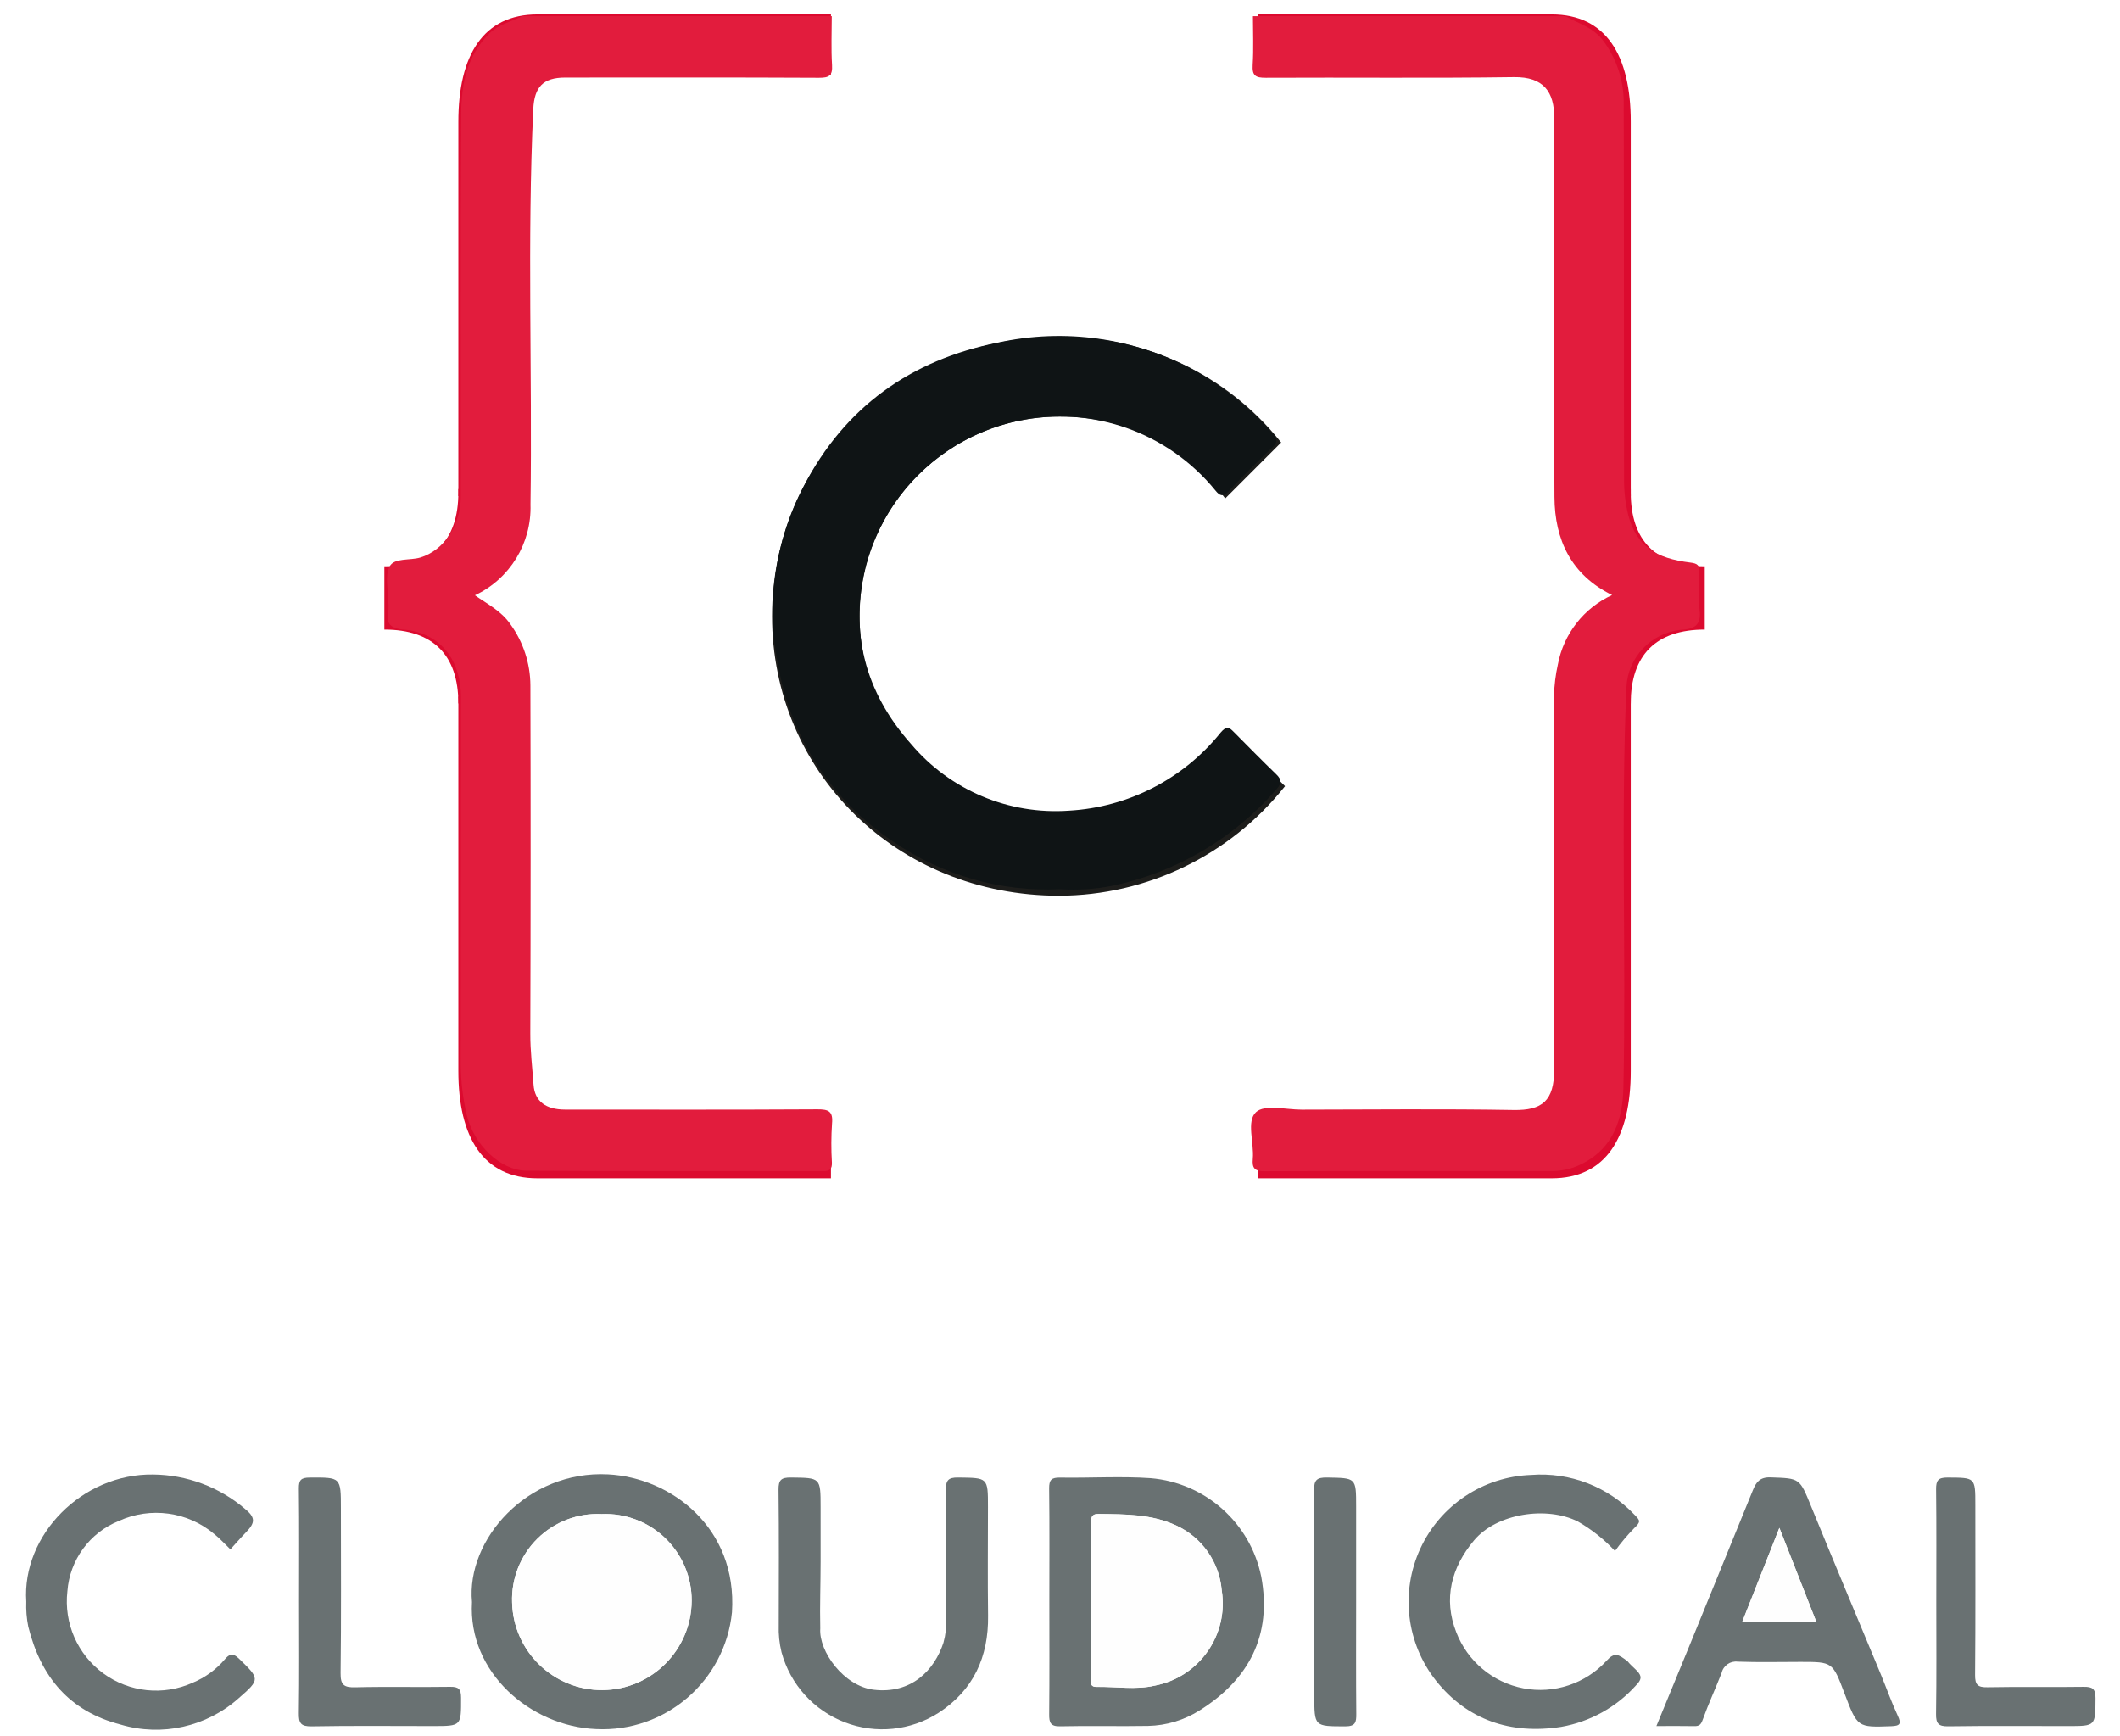
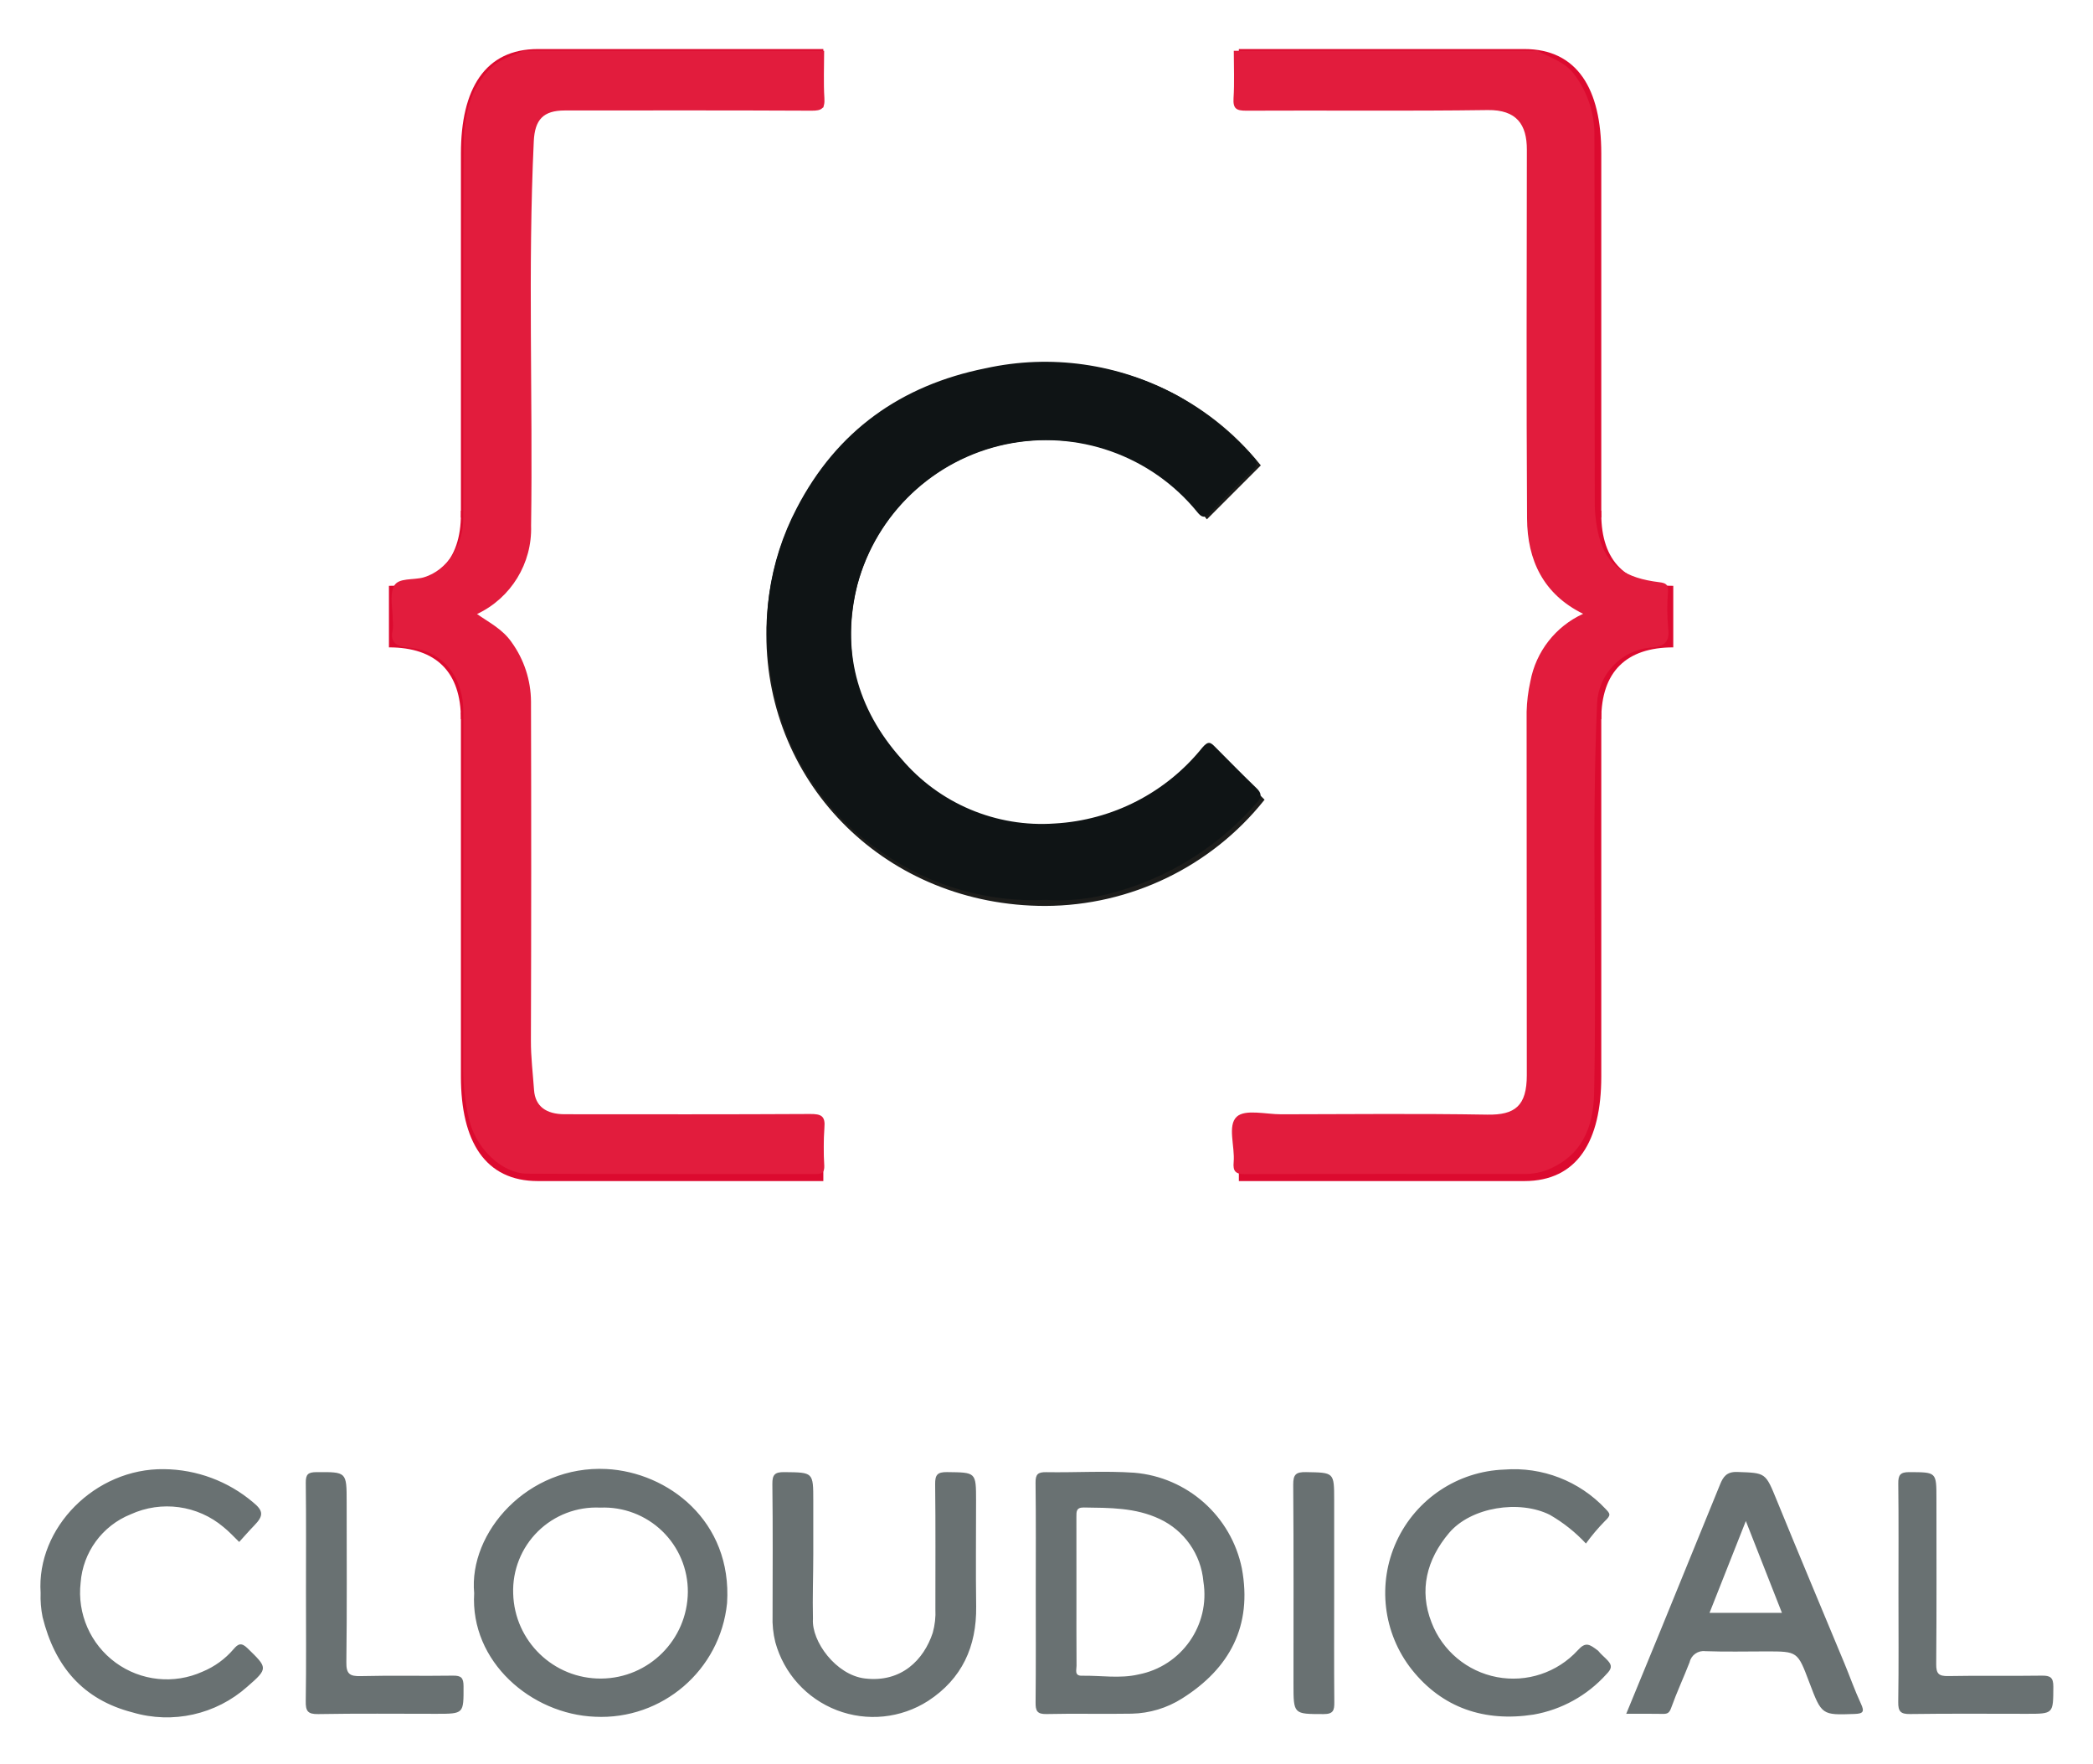
- <svg xmlns="http://www.w3.org/2000/svg" id="Ebene_1" data-name="Ebene 1" viewBox="0 0 246.936 202.1">
+ <svg xmlns="http://www.w3.org/2000/svg" style="isolation:isolate" viewBox="0 0 252.46 212.71" width="252.46pt" height="212.71pt">
  <defs>
-     <style>.cls-1{fill:#1d1d1b;stroke:#1d1d1b;stroke-miterlimit:10;stroke-width:0.3px;}.cls-2{fill:#dc0a2f;}.cls-3{fill:#e21c3d;}.cls-4{fill:#0f1415;}.cls-5{fill:#697172;}.cls-6{fill:#fefefe;}</style>
+     <clipPath id="_clipPath_dzBFrANdsqBOtAbcdJyiBWKUsFayFB4U">
+       <rect width="252.46" height="212.71" />
+     </clipPath>
  </defs>
-   <path id="C" class="cls-1" d="M123.379,39.377c-18.9,0-33.3,14.4-33.3,32.4s14.4,32.4,33.3,32.4a33.58,33.58,0,0,0,26.1-12.6l-6.3-6.3a25.09,25.09,0,0,1-19.8,9.9,23.4,23.4,0,0,1-.008-46.8h.008a24,24,0,0,1,19.35,9.45l6.3-6.3a32.46,32.46,0,0,0-25.65-12.15" />
-   <g id="Klammer">
-     <path class="cls-2" d="M61.389,57.781h-8v-43.604c0-7.728,2.882-12.5,9.21-12.5H96.789v7H64.959c-2.482.022-3.607,1.21-3.57,5.5Z" />
-     <path class="cls-2" d="M53.999,69.637s7.39-1.84,7.39-12.28v-.4H53.389v.4c0,5.65-2.97,8.6-8.62,8.6v7.37c5.65,0,8.62,2.95,8.62,8.6h7.999c0-10.44-7.39-12.28-7.39-12.28Z" />
+   <g clip-path="url(#_clipPath_dzBFrANdsqBOtAbcdJyiBWKUsFayFB4U)">
+     <path d=" M 126.095 43.889 C 107.058 43.889 92.553 58.394 92.553 76.525 C 92.553 94.655 107.058 109.16 126.095 109.16 C 136.327 109.123 145.992 104.457 152.384 96.468 L 146.039 90.123 C 141.296 96.358 133.929 100.041 126.095 100.094 C 113.078 100.097 102.523 89.546 102.521 76.529 C 102.519 63.511 113.07 52.957 126.087 52.955 L 126.095 52.955 C 133.73 52.871 140.957 56.4 145.585 62.473 L 151.931 56.127 C 145.653 48.3 136.129 43.788 126.095 43.889" fill="rgb(29,29,27)" vector-effect="non-scaling-stroke" stroke-width="0.302" stroke="rgb(29,29,27)" stroke-linejoin="miter" stroke-linecap="butt" stroke-miterlimit="10" />
+     <g>
+       <path d=" M 63.656 62.426 L 55.598 62.426 L 55.598 18.507 C 55.598 10.723 58.5 5.916 64.875 5.916 L 99.312 5.916 L 99.312 12.967 L 67.251 12.967 C 64.75 12.989 63.616 14.186 63.655 18.507 L 63.656 62.426 Z " fill="rgb(220,10,47)" />
+       <path d=" M 56.211 74.369 C 56.211 74.369 63.655 72.516 63.655 62 L 63.655 61.597 L 55.597 61.597 L 55.597 62 C 55.597 67.691 52.605 70.662 46.914 70.662 L 46.914 78.086 C 52.605 78.086 55.597 81.057 55.597 86.748 L 63.655 86.748 C 63.655 76.232 56.211 74.379 56.211 74.379 L 56.211 74.369 Z " fill="rgb(220,10,47)" />
+     </g>
+     <path d=" M 63.655 85.948 L 55.597 85.948 L 55.597 129.869 C 55.597 137.652 58.5 142.46 64.874 142.46 L 99.312 142.46 L 99.312 135.409 L 67.251 135.409 C 64.75 135.386 63.616 134.19 63.655 129.869 L 63.655 85.948 Z " fill="rgb(220,10,47)" />
+     <g>
+       <path d=" M 185.09 62.426 L 193.148 62.426 L 193.148 18.507 C 193.148 10.723 190.245 5.916 183.871 5.916 L 149.433 5.916 L 149.433 12.967 L 181.494 12.967 C 183.995 12.989 185.128 14.186 185.09 18.507 L 185.09 62.426 Z " fill="rgb(220,10,47)" />
+       <path d=" M 192.534 74.369 C 192.534 74.369 185.09 72.516 185.09 62 L 185.09 61.597 L 193.148 61.597 L 193.148 62 C 193.148 67.691 196.14 70.662 201.831 70.662 L 201.831 78.086 C 196.14 78.086 193.148 81.057 193.148 86.748 L 185.09 86.748 C 185.09 76.232 192.534 74.379 192.534 74.379 L 192.534 74.369 Z " fill="rgb(220,10,47)" />
+     </g>
+     <path d=" M 185.091 85.948 L 193.148 85.948 L 193.148 129.869 C 193.148 137.652 190.245 142.46 183.871 142.46 L 149.433 142.46 L 149.433 135.409 L 181.494 135.409 C 183.995 135.386 185.128 134.19 185.09 129.869 L 185.091 85.948 Z " fill="rgb(220,10,47)" />
+     <path d=" M 185.472 6.124 C 186.988 6.977 188.689 7.406 189.872 8.944 C 191.526 11.13 192.389 13.811 192.321 16.551 C 192.37 31.162 192.33 45.775 192.365 60.387 C 192.346 61.836 192.513 63.28 192.862 64.686 C 193.832 68.306 196.085 69.726 200.134 70.224 C 201 70.331 201.229 70.542 201.195 71.365 C 201.076 72.833 201.084 74.309 201.218 75.775 C 201.47 77.645 200.5 78.038 198.992 78.122 C 195.522 78.488 192.831 81.319 192.642 84.803 C 191.962 100.48 192.628 116.164 192.284 131.839 C 192.207 135.391 191.184 138.81 187.572 140.679 C 186.497 141.269 185.293 141.587 184.067 141.603 C 172.78 141.598 161.494 141.58 150.208 141.628 C 149.028 141.633 148.703 141.288 148.805 140.167 C 148.974 138.288 148.026 135.758 149.18 134.696 C 150.198 133.761 152.696 134.408 154.539 134.406 C 162.826 134.394 171.115 134.305 179.4 134.447 C 182.752 134.504 184.165 133.387 184.165 129.683 Q 184.161 107.765 184.142 85.847 C 184.174 84.613 184.326 83.385 184.596 82.18 C 185.265 78.592 187.638 75.554 190.958 74.037 C 186.166 71.682 184.225 67.57 184.195 62.546 C 184.106 47.717 184.152 32.886 184.172 18.056 C 184.176 15.031 182.945 13.226 179.441 13.276 C 169.739 13.413 160.032 13.301 150.328 13.351 C 149.132 13.357 148.711 13.108 148.791 11.846 C 148.909 9.946 148.821 8.032 148.821 6.124 L 185.472 6.124 Z  M 99.409 6.124 C 99.409 8.032 99.321 9.946 99.439 11.845 C 99.519 13.107 99.098 13.357 97.903 13.351 C 87.981 13.301 78.059 13.321 68.136 13.325 C 65.542 13.325 64.51 14.415 64.386 17.038 C 63.658 32.493 64.285 47.957 64.06 63.415 C 64.206 67.948 61.644 72.134 57.541 74.065 C 59.012 75.099 60.61 75.877 61.71 77.465 C 63.214 79.548 64.032 82.048 64.05 84.618 Q 64.106 105.062 64.039 125.507 C 64.03 127.518 64.278 129.495 64.418 131.485 C 64.555 133.432 65.863 134.398 68.119 134.399 C 77.987 134.403 87.854 134.426 97.722 134.37 C 99.028 134.362 99.575 134.592 99.441 136.024 C 99.338 137.548 99.332 139.076 99.424 140.6 C 99.452 141.386 99.19 141.616 98.408 141.614 C 86.796 141.593 75.183 141.644 63.571 141.568 C 60.52 141.548 57.344 138.454 56.574 134.984 C 56.123 133.051 55.887 131.075 55.872 129.09 C 55.899 114.698 55.872 100.305 55.896 85.912 C 55.903 82.103 53.847 78.486 49.154 78.089 C 48.003 77.991 46.975 77.585 47.365 76.02 C 47.414 75.641 47.418 75.258 47.378 74.879 C 47.384 73.461 46.954 71.823 47.527 70.691 C 48.057 69.644 49.895 70.004 51.132 69.634 C 53.947 68.79 55.877 65.751 55.881 62.539 C 55.894 47.546 55.833 32.553 55.926 17.561 C 55.947 14.133 56.591 10.765 59.233 8.155 C 60.331 7.071 61.791 6.778 63.086 6.124 L 99.409 6.124 Z " fill="rgb(226,28,61)" />
+     <path d=" M 126.186 108.542 C 119.226 108.877 112.35 106.915 106.614 102.959 C 99.519 98.272 94.658 90.878 93.168 82.506 C 91.65 75.306 92.689 67.802 96.107 61.286 C 100.936 51.975 108.67 46.467 118.886 44.421 C 126.716 42.693 134.906 43.85 141.95 47.68 C 145.414 49.623 148.527 52.134 151.161 55.107 C 151.608 55.595 151.817 56.051 151.161 56.668 Q 148.483 59.192 145.958 61.872 C 145.3 62.572 144.915 62.387 144.427 61.78 C 138.851 54.926 129.907 51.771 121.265 53.609 C 112.622 55.447 105.736 61.968 103.432 70.498 C 101.449 78.317 103.293 85.423 108.717 91.518 C 113.289 96.928 120.17 99.83 127.236 99.329 C 134.192 98.935 140.654 95.612 145.02 90.183 C 145.756 89.321 146.022 89.542 146.582 90.106 C 148.235 91.768 149.875 93.443 151.563 95.069 C 152.217 95.701 152.194 96.131 151.586 96.819 C 146.562 102.611 139.775 106.594 132.268 108.156 C 130.265 108.544 128.221 108.674 126.185 108.542 L 126.186 108.542 Z " fill="rgb(15,20,21)" />
+     <path d=" M 57.195 192.171 C 56.509 184.853 63.651 176.707 73.155 177.193 C 80.532 177.57 88.338 183.434 87.7 193.367 C 86.883 201.454 79.87 207.48 71.752 207.073 C 64.095 206.763 56.702 200.449 57.195 192.171 L 57.195 192.171 Z  M 72.409 181.849 C 69.608 181.711 66.878 182.752 64.881 184.72 C 62.885 186.689 61.804 189.403 61.901 192.205 C 62.05 197.949 66.774 202.515 72.519 202.468 C 78.265 202.421 82.914 197.78 82.969 192.034 C 82.988 189.261 81.868 186.602 79.873 184.677 C 77.877 182.753 75.179 181.73 72.409 181.849 L 72.409 181.849 Z  M 124.934 192.091 C 124.934 187.676 124.965 183.262 124.91 178.848 C 124.897 177.834 125.186 177.556 126.192 177.573 C 129.732 177.633 133.289 177.398 136.815 177.639 C 143.227 178.178 148.514 182.882 149.796 189.187 C 151.08 196.092 148.347 201.241 142.584 204.87 C 140.767 206.022 138.671 206.655 136.52 206.703 C 133.087 206.763 129.652 206.668 126.221 206.748 C 125.064 206.774 124.904 206.324 124.914 205.333 C 124.959 200.919 124.934 196.504 124.935 192.091 L 124.934 192.091 Z  M 129.841 191.95 C 129.841 194.943 129.831 197.936 129.853 200.928 C 129.856 201.399 129.569 202.142 130.483 202.125 C 132.761 202.085 135.092 202.495 137.31 201.976 C 142.523 200.977 145.999 196.016 145.156 190.775 C 144.874 187.492 142.861 184.61 139.875 183.216 C 136.937 181.833 133.847 181.88 130.734 181.834 C 129.811 181.82 129.834 182.331 129.837 182.972 C 129.848 185.964 129.842 188.957 129.841 191.95 L 129.841 191.95 Z  M 196.158 206.718 C 197.525 203.396 198.824 200.26 200.108 197.117 Q 203.795 188.09 207.474 179.06 C 207.846 178.147 208.262 177.501 209.552 177.548 C 212.999 177.67 212.944 177.6 214.322 180.977 C 217.001 187.541 219.756 194.073 222.472 200.622 C 223.146 202.246 223.727 203.91 224.468 205.5 C 224.917 206.464 224.744 206.7 223.707 206.737 C 219.741 206.878 219.742 206.905 218.223 202.885 C 216.828 199.193 216.828 199.193 213.058 199.193 C 210.605 199.193 208.149 199.255 205.701 199.165 C 204.821 199.054 204 199.629 203.804 200.494 C 203.089 202.33 202.253 204.122 201.589 205.977 C 201.382 206.557 201.179 206.739 200.609 206.728 C 199.202 206.699 197.794 206.718 196.157 206.718 L 196.158 206.718 Z  M 210.586 183.465 L 206.206 194.54 L 214.939 194.54 L 210.586 183.465 L 210.586 183.465 Z  M 98.099 187.417 C 98.099 190.035 97.996 192.635 98.059 195.266 C 97.867 197.976 100.838 202.037 104.315 202.456 C 108.751 202.99 111.444 200.175 112.508 196.949 C 112.769 196.015 112.877 195.046 112.827 194.078 C 112.823 189.062 112.859 184.046 112.799 179.029 C 112.786 177.903 113.059 177.552 114.229 177.565 C 117.733 177.607 117.734 177.552 117.734 181.018 C 117.734 185.27 117.688 189.524 117.746 193.777 C 117.811 198.612 116.031 202.503 111.95 205.163 C 108.667 207.267 104.579 207.684 100.94 206.284 C 97.3 204.884 94.544 201.836 93.518 198.074 C 93.259 197.028 93.148 195.952 93.188 194.876 C 93.197 189.588 93.228 184.297 93.164 179.009 C 93.149 177.852 93.476 177.554 94.616 177.567 C 98.099 177.607 98.099 177.556 98.099 181.038 L 98.099 187.417 Z  M 191.298 186.18 C 190.03 184.817 188.564 183.652 186.951 182.723 C 183.298 180.885 177.445 181.753 174.775 184.92 C 172.085 188.111 171.144 191.814 172.676 195.706 C 173.986 199.118 176.967 201.609 180.558 202.292 C 184.148 202.975 187.837 201.753 190.308 199.06 C 191.265 197.997 191.713 198.311 192.77 199.113 C 193.104 199.538 193.543 199.879 193.914 200.278 C 194.494 200.902 194.411 201.289 193.743 201.968 C 191.446 204.516 188.362 206.222 184.982 206.813 C 179.041 207.735 173.973 205.997 170.31 201.406 C 166.819 197.002 166.102 191.01 168.456 185.907 C 170.811 180.805 175.835 177.461 181.451 177.26 C 186.019 176.903 190.501 178.638 193.639 181.977 C 194.243 182.601 194.357 182.744 193.556 183.5 C 192.738 184.336 191.984 185.231 191.298 186.179 L 191.298 186.18 Z  M 4.899 192.118 C 4.381 184.293 11.475 177.089 19.785 177.21 C 23.72 177.247 27.518 178.66 30.521 181.204 C 31.803 182.243 31.8 182.841 30.66 184.012 C 30.037 184.652 29.453 185.329 28.851 185.99 C 28.222 185.387 27.637 184.731 26.958 184.193 C 23.836 181.556 19.473 180.959 15.757 182.659 C 12.341 184.031 10.002 187.227 9.726 190.899 C 9.295 194.642 10.909 198.327 13.951 200.549 C 16.993 202.771 20.995 203.186 24.429 201.636 C 25.878 201.038 27.164 200.104 28.181 198.911 C 28.727 198.268 29.118 198.092 29.851 198.805 C 32.282 201.172 32.396 201.226 29.821 203.455 C 26.055 206.812 20.821 207.982 15.984 206.549 C 9.983 205.003 6.605 200.981 5.136 195.047 C 4.942 194.083 4.862 193.1 4.899 192.118 L 4.899 192.118 Z  M 36.907 192.104 C 36.907 187.687 36.937 183.269 36.884 178.852 C 36.872 177.845 37.152 177.575 38.161 177.569 C 41.815 177.549 41.814 177.507 41.814 181.196 C 41.814 187.631 41.861 194.067 41.778 200.5 C 41.76 201.905 42.178 202.205 43.506 202.171 C 47.211 202.078 50.922 202.174 54.629 202.116 C 55.636 202.1 55.91 202.383 55.913 203.392 C 55.922 206.72 55.966 206.719 52.613 206.719 C 47.869 206.719 43.124 206.669 38.381 206.753 C 37.104 206.775 36.86 206.371 36.88 205.191 C 36.948 200.83 36.907 196.466 36.907 192.104 L 36.907 192.104 Z  M 228.995 192.205 C 228.995 187.789 229.025 183.371 228.973 178.954 C 228.96 177.917 229.206 177.561 230.311 177.567 C 233.575 177.585 233.575 177.532 233.575 180.768 C 233.575 187.421 233.605 194.074 233.548 200.727 C 233.537 201.885 233.86 202.187 235.001 202.166 C 238.762 202.094 242.525 202.173 246.288 202.116 C 247.325 202.101 247.682 202.349 247.676 203.455 C 247.657 206.719 247.711 206.719 244.475 206.719 C 239.786 206.719 235.096 206.679 230.407 206.747 C 229.245 206.764 228.95 206.431 228.968 205.293 C 229.034 200.931 228.995 196.568 228.995 192.205 Z  M 160.929 192.24 C 160.929 196.599 160.907 200.959 160.946 205.317 C 160.954 206.282 160.839 206.755 159.659 206.753 C 156.021 206.744 156.021 206.804 156.021 203.109 C 156.021 195.099 156.051 187.09 155.99 179.08 C 155.98 177.829 156.337 177.545 157.537 177.566 C 160.928 177.626 160.929 177.57 160.929 180.96 L 160.929 192.24 L 160.929 192.24 Z " fill="rgb(105,113,114)" />
  </g>
-   <path class="cls-2" d="M61.389,81.133H53.389v43.604c0,7.728,2.882,12.5,9.21,12.5H96.789v-7H64.959c-2.482-.022-3.607-1.21-3.57-5.5Z" />
-   <g id="Klammer-2" data-name="Klammer">
-     <path class="cls-2" d="M181.949,57.781h8v-43.604c0-7.728-2.882-12.5-9.21-12.5H146.549v7h31.83c2.482.022,3.607,1.21,3.57,5.5Z" />
-     <path class="cls-2" d="M189.339,69.637s-7.39-1.84-7.39-12.28v-.4h7.999v.4c0,5.65,2.97,8.6,8.62,8.6v7.37c-5.65,0-8.62,2.95-8.62,8.6h-7.999c0-10.44,7.39-12.28,7.39-12.28Z" />
-   </g>
-   <path class="cls-2" d="M181.949,81.133h8v43.604c0,7.728-2.882,12.5-9.21,12.5H146.549v-7h31.83c2.482-.022,3.607-1.21,3.57-5.5Z" />
-   <path class="cls-3" d="M182.328,1.884c1.505.848,3.194,1.273,4.368,2.8a12.019,12.019,0,0,1,2.432,7.552c.048,14.506.009,29.013.044,43.52a16.81,16.81,0,0,0,.494,4.269c.963,3.594,3.199,5.004,7.219,5.498.859.106,1.087.316,1.054,1.133a25.403,25.403,0,0,0,.022,4.379c.251,1.855-.712,2.246-2.209,2.329a7.055,7.055,0,0,0-6.305,6.634c-.675,15.564-.014,31.135-.355,46.696-.077,3.526-1.092,6.919-4.678,8.776a7.43,7.43,0,0,1-3.481.917c-11.205-.005-22.41-.022-33.614.025-1.172.005-1.494-.337-1.393-1.45.168-1.867-.772-4.379.374-5.433,1.009-.928,3.489-.286,5.319-.288,8.228-.011,16.457-.1,24.682.041,3.328.057,4.73-1.052,4.73-4.73q-.004-21.76-.022-43.52a18.923,18.923,0,0,1,.45-3.64,11.134,11.134,0,0,1,6.316-8.086c-4.756-2.337-6.684-6.42-6.714-11.408-.088-14.723-.042-29.446-.023-44.169.004-3.003-1.218-4.796-4.697-4.746-9.633.136-19.269.025-28.904.075-1.187.006-1.604-.241-1.526-1.494.118-1.887.031-3.787.031-5.681Z" />
-   <path class="cls-3" d="M96.885,1.884c0,1.894-.087,3.794.031,5.681.078,1.253-.339,1.5-1.526,1.494-9.851-.05-19.701-.031-29.552-.026-2.575.001-3.6,1.082-3.723,3.686-.723,15.344-.101,30.697-.324,46.043a11.282,11.282,0,0,1-6.472,10.573c1.461,1.028,3.047,1.799,4.138,3.376a12.269,12.269,0,0,1,2.323,7.101q.057,20.297-.011,40.594c-.008,1.997.238,3.959.377,5.935.136,1.933,1.434,2.892,3.674,2.893,9.797.004,19.593.027,29.39-.029,1.297-.007,1.839.221,1.706,1.643a35.593,35.593,0,0,0-.016,4.543c.027.781-.233,1.008-1.008,1.006-11.529-.022-23.058.029-34.586-.045-3.029-.02-6.182-3.093-6.947-6.537a26.687,26.687,0,0,1-.696-5.851c.026-14.289-0-28.578.024-42.867.006-3.782-2.034-7.373-6.693-7.767-1.143-.097-2.164-.5-1.776-2.054a4.906,4.906,0,0,0,.013-1.133c.006-1.407-.421-3.034.147-4.157.527-1.041,2.351-.683,3.579-1.051,2.795-.838,4.711-3.855,4.714-7.044.013-14.884-.047-29.769.046-44.653.021-3.403.66-6.747,3.282-9.338,1.089-1.076,2.54-1.367,3.825-2.017Z" />
-   <path class="cls-4" d="M123.469,103.564a31.549,31.549,0,0,1-19.43-5.543A30.804,30.804,0,0,1,90.688,77.715a31.408,31.408,0,0,1,2.918-21.067c4.794-9.244,12.473-14.712,22.615-16.743a33.038,33.038,0,0,1,22.898,3.235,35.255,35.255,0,0,1,9.144,7.374c.443.484.652.936 0,1.55q-2.658,2.504-5.165,5.166c-.653.694-1.035.511-1.52-.092a23.376,23.376,0,0,0-40.7,8.655c-1.968,7.763-.138,14.817,5.247,20.868A22.03,22.03,0,0,0,124.512,94.417a24.429,24.429,0,0,0,17.656-9.08c.73-.856.994-.636,1.551-.076,1.641,1.65,3.269,3.312,4.944,4.927.65.627.628,1.053.024,1.737a34.757,34.757,0,0,1-19.179,11.255A23.696,23.696,0,0,1,123.469,103.564Z" />
-   <path class="cls-5" d="M54.976,186.59c-.681-7.265,6.409-15.353,15.845-14.87,7.324.375,15.073,6.197,14.44,16.057A15.149,15.149,0,0,1,69.428,201.384C61.826,201.077,54.486,194.808,54.976,186.59ZM70.08,176.343a9.948,9.948,0,0,0-10.432,10.281,10.459,10.459,0,0,0,20.915-.17A10.054,10.054,0,0,0,70.08,176.343Z" />
-   <path class="cls-5" d="M122.226,186.51c0-4.382.031-8.765-.023-13.147-.013-1.007.275-1.283,1.272-1.266,3.516.059,7.047-.174,10.547.066a14.379,14.379,0,0,1,12.887,11.464c1.275,6.857-1.438,11.967-7.159,15.571a11.725,11.725,0,0,1-6.021,1.819c-3.407.061-6.818-.035-10.225.045-1.147.027-1.306-.421-1.296-1.405C122.251,195.275,122.226,190.892,122.226,186.51Zm4.872-.139c0,2.971-.011,5.943.011,8.914.004.467-.281,1.205.625,1.188,2.262-.041,4.576.367,6.778-.149a9.747,9.747,0,0,0,7.79-11.119,9.148,9.148,0,0,0-5.242-7.505c-2.917-1.373-5.985-1.326-9.076-1.372-.916-.014-.894.494-.891,1.13C127.105,180.428,127.099,183.399,127.098,186.37Z" />
-   <path class="cls-5" d="M192.937,201.032c1.358-3.298,2.648-6.412,3.922-9.533q3.661-8.961,7.312-17.927c.37-.906.784-1.547,2.064-1.501,3.422.122,3.367.052,4.736,3.405,2.66,6.516,5.395,13.002,8.091,19.503.668,1.612,1.245,3.264,1.982,4.843.446.956.274,1.191-.756,1.228-3.937.14-3.936.167-5.444-3.824-1.385-3.666-1.385-3.666-5.128-3.666-2.435,0-4.873.062-7.304-.028a1.711,1.711,0,0,0-1.882,1.319c-.71,1.824-1.541,3.603-2.199,5.444-.206.576-.407.757-.973.746C195.959,201.013,194.561,201.032,192.937,201.032Zm14.324-23.085c-1.498,3.788-2.917,7.377-4.348,10.995h8.671C210.141,185.273,208.74,181.709,207.261,177.947Z" />
-   <path class="cls-5" d="M95.585,181.87c0,2.598-.102,5.18-.04,7.792-.19,2.691,2.758,6.722,6.21,7.138,4.404.531,7.078-2.264,8.134-5.467a8.866,8.866,0,0,0,.317-2.851c-.004-4.98.032-9.96-.028-14.94-.013-1.118.257-1.468,1.42-1.454,3.478.041,3.478-.013,3.478,3.428,0,4.222-.045,8.445.012,12.666.065,4.801-1.702,8.663-5.754,11.304a12.163,12.163,0,0,1-18.298-7.038,11.473,11.473,0,0,1-.328-3.176c.009-5.251.039-10.502-.024-15.751-.014-1.149.309-1.445,1.441-1.432,3.458.039,3.459-.011,3.459,3.446Z" />
-   <path class="cls-5" d="M188.112,180.642a18.511,18.511,0,0,0-4.316-3.431c-3.626-1.825-9.438-.963-12.089,2.181-2.671,3.168-3.605,6.844-2.084,10.707a10.48,10.48,0,0,0,17.505,3.331c.95-1.056,1.394-.743,2.444.053.331.422.768.76,1.136,1.156.576.619.494,1.004-.17,1.678a15.241,15.241,0,0,1-8.698,4.81c-5.899.916-10.93-.81-14.567-5.369a14.792,14.792,0,0,1,11.061-23.971,15.003,15.003,0,0,1,12.099,4.683c.601.619.713.762-.082,1.512A23.507,23.507,0,0,0,188.112,180.642Z" />
-   <path class="cls-5" d="M3.057,186.537c-.513-7.768,6.529-14.921,14.778-14.8a16.728,16.728,0,0,1,10.659,3.965c1.274,1.032,1.271,1.625.138,2.788-.618.635-1.198,1.307-1.796,1.963-.624-.598-1.205-1.249-1.879-1.784a10.479,10.479,0,0,0-11.12-1.523A9.589,9.589,0,0,0,7.849,185.327a10.391,10.391,0,0,0,14.597,10.659,9.829,9.829,0,0,0,3.725-2.706c.542-.638.931-.813,1.659-.105,2.413,2.349,2.526,2.404-.03,4.616A14.466,14.466,0,0,1,14.062,200.864c-5.958-1.534-9.311-5.528-10.771-11.418A12.354,12.354,0,0,1,3.057,186.537Z" />
-   <path class="cls-5" d="M34.834,186.523c0-4.385.031-8.771-.023-13.156-.012-1.001.266-1.269,1.268-1.274,3.628-.02,3.628-.061,3.628,3.601,0,6.388.046,12.777-.036,19.165-.018,1.395.397,1.692,1.715,1.659,3.679-.093,7.363.003,11.043-.055,1-.016,1.272.265,1.275,1.267.009,3.303.053,3.303-3.276,3.303-4.71,0-9.421-.05-14.13.033-1.267.022-1.509-.38-1.49-1.551C34.875,195.186,34.834,190.854,34.834,186.523Z" />
-   <path class="cls-5" d="M225.537,186.624c0-4.385.03-8.771-.022-13.156-.012-1.029.232-1.384,1.328-1.377,3.241.018,3.241-.034,3.241,3.178,0,6.605.029,13.21-.027,19.815-.01,1.15.31,1.451,1.442,1.429,3.734-.072,7.471.007,11.206-.049,1.029-.015,1.384.231,1.378,1.328-.018,3.241.034,3.242-3.177,3.242-4.656,0-9.313-.04-13.968.028-1.153.017-1.446-.315-1.428-1.444C225.576,195.287,225.537,190.955,225.537,186.624Z" />
-   <path class="cls-5" d="M157.962,186.658c-0,4.328-.022,8.655.017,12.983.009.958-.106,1.428-1.277,1.426-3.612-.008-3.612.05-3.612-3.618,0-7.952.03-15.904-.031-23.856-.01-1.242.344-1.525,1.535-1.504,3.367.06,3.368.004,3.368,3.371Q157.962,181.06,157.962,186.658Z" />
-   <path class="cls-6" d="M70.08,176.343a10.054,10.054,0,0,1,10.484,10.111,10.459,10.459,0,0,1-20.915.17A9.948,9.948,0,0,1,70.08,176.343Z" />
-   <path class="cls-6" d="M127.099,186.37c0-2.971.007-5.942-.005-8.914-.003-.636-.025-1.144.891-1.13,3.091.046,6.158-.001,9.076,1.372a9.148,9.148,0,0,1,5.242,7.505,9.747,9.747,0,0,1-7.79,11.119c-2.202.515-4.515.108-6.778.149-.907.016-.622-.721-.625-1.188C127.088,192.313,127.098,189.342,127.099,186.37Z" />
-   <path class="cls-6" d="M207.261,177.947c1.479,3.762,2.88,7.325,4.323,10.995h-8.671C204.344,185.324,205.763,181.736,207.261,177.947Z" />
</svg>
